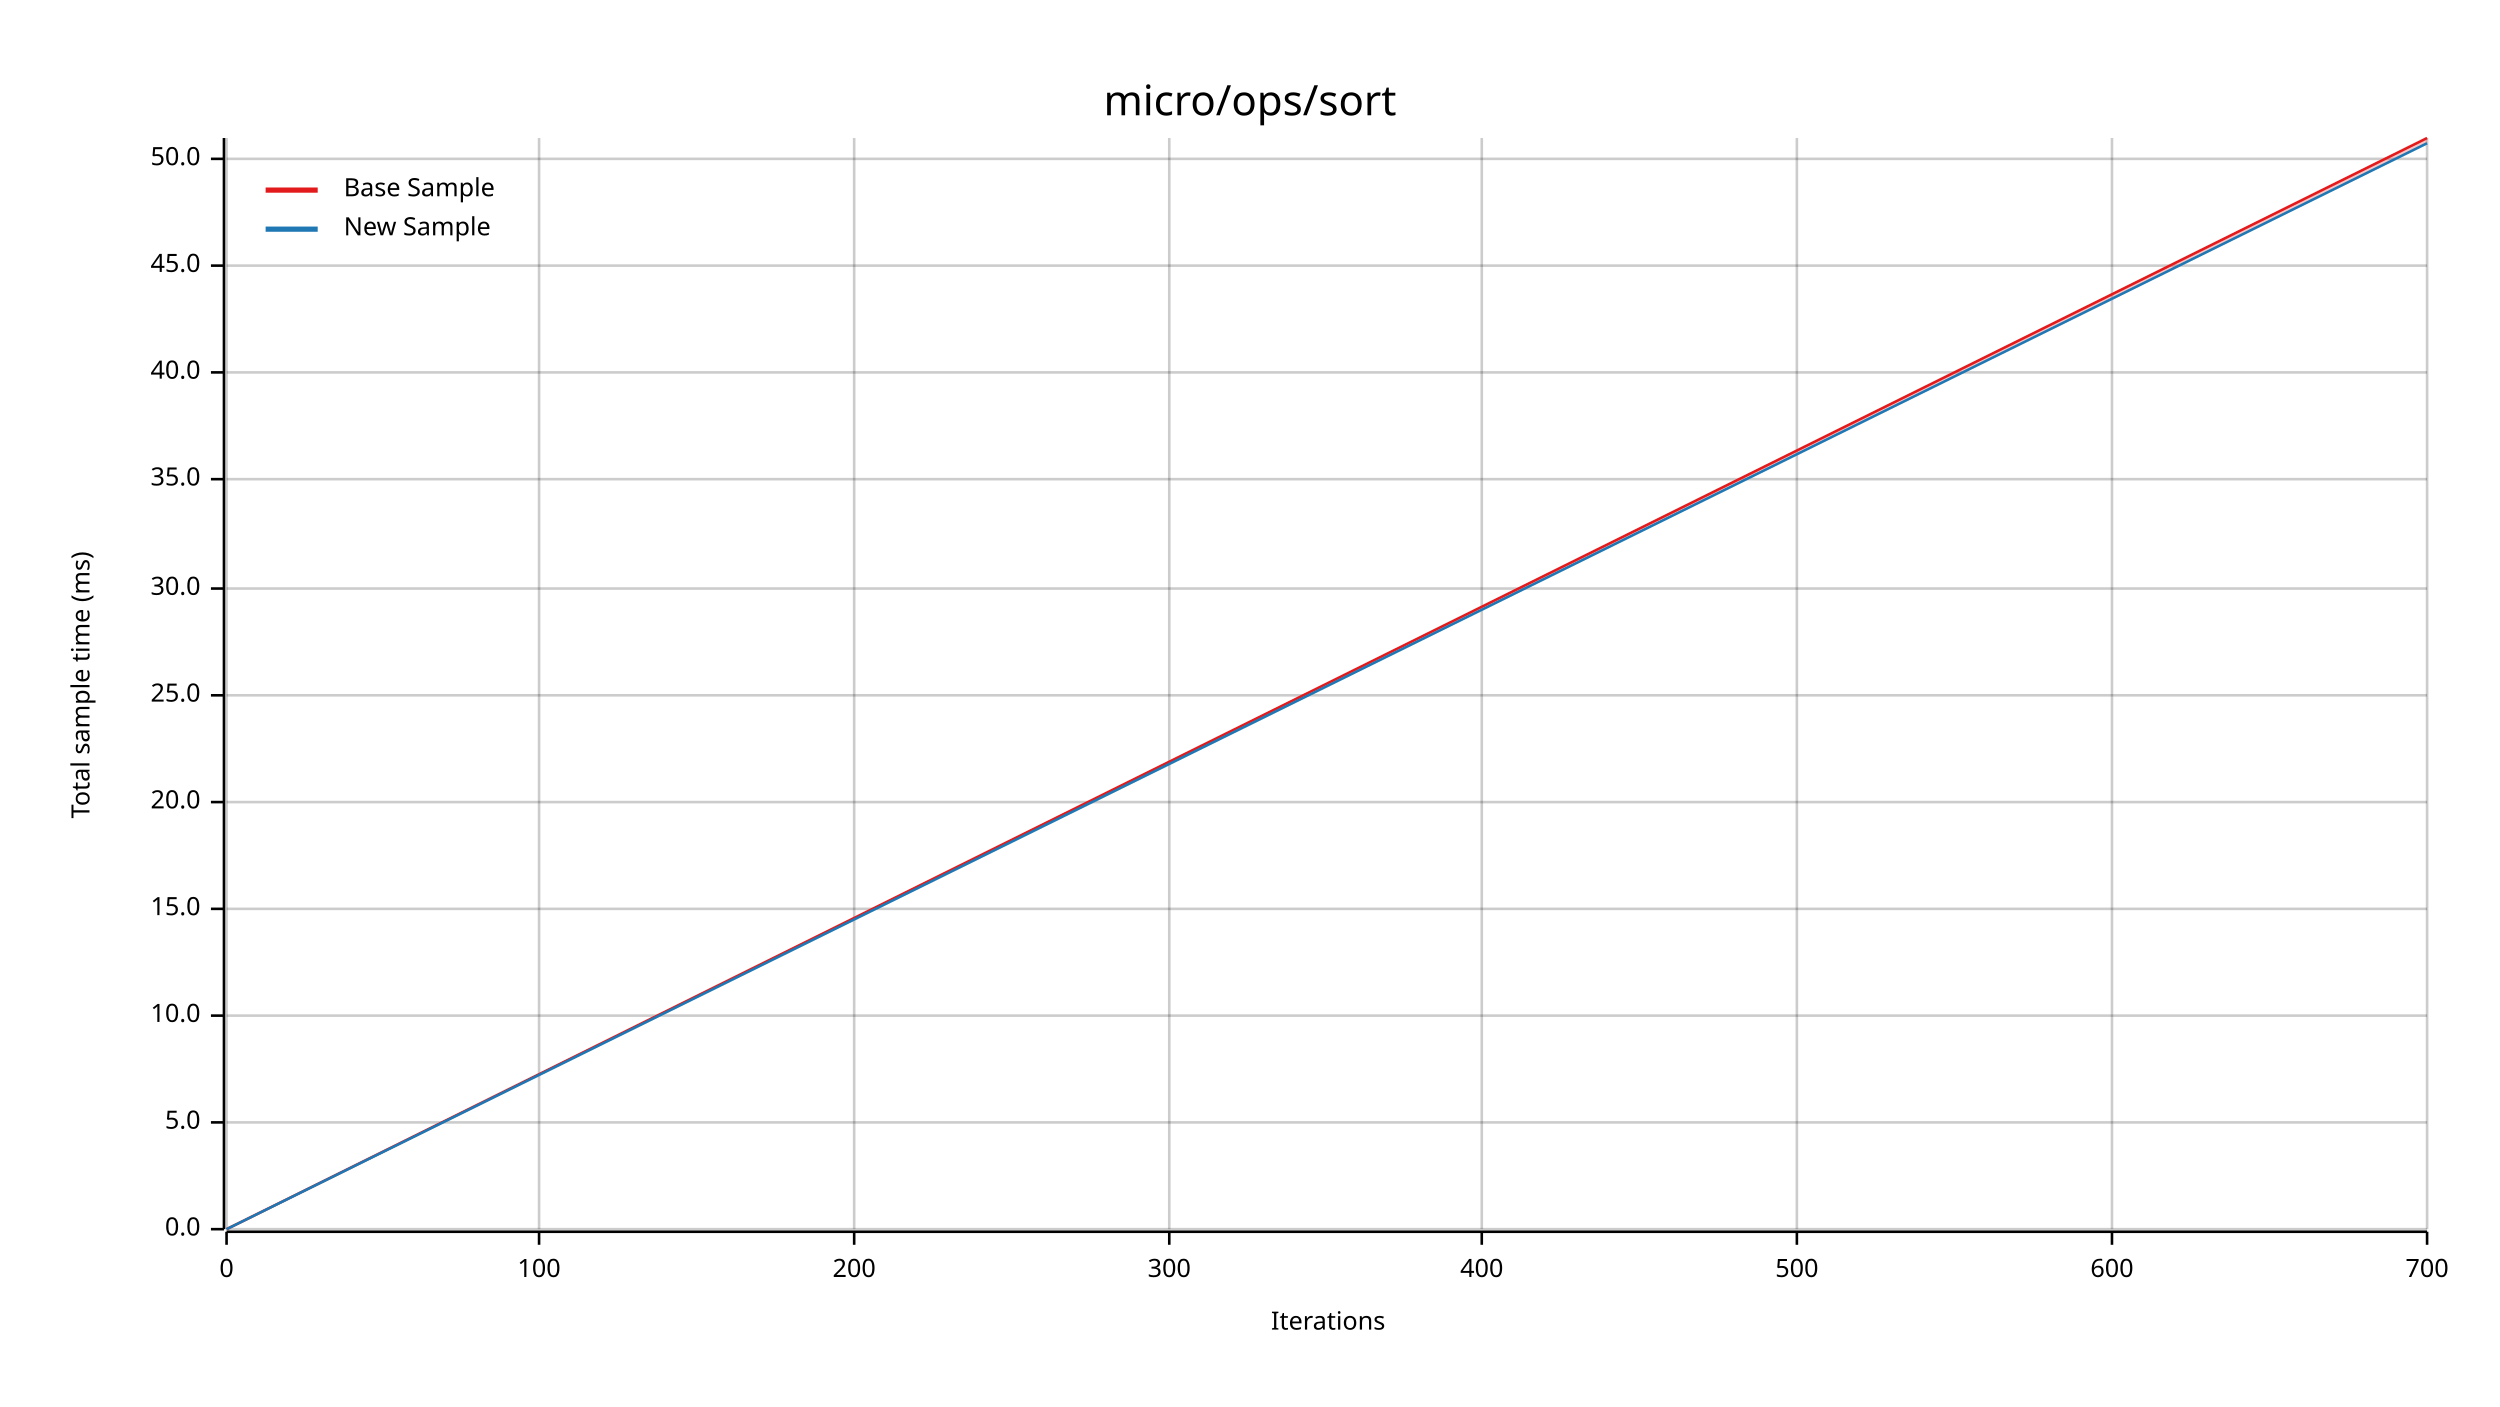
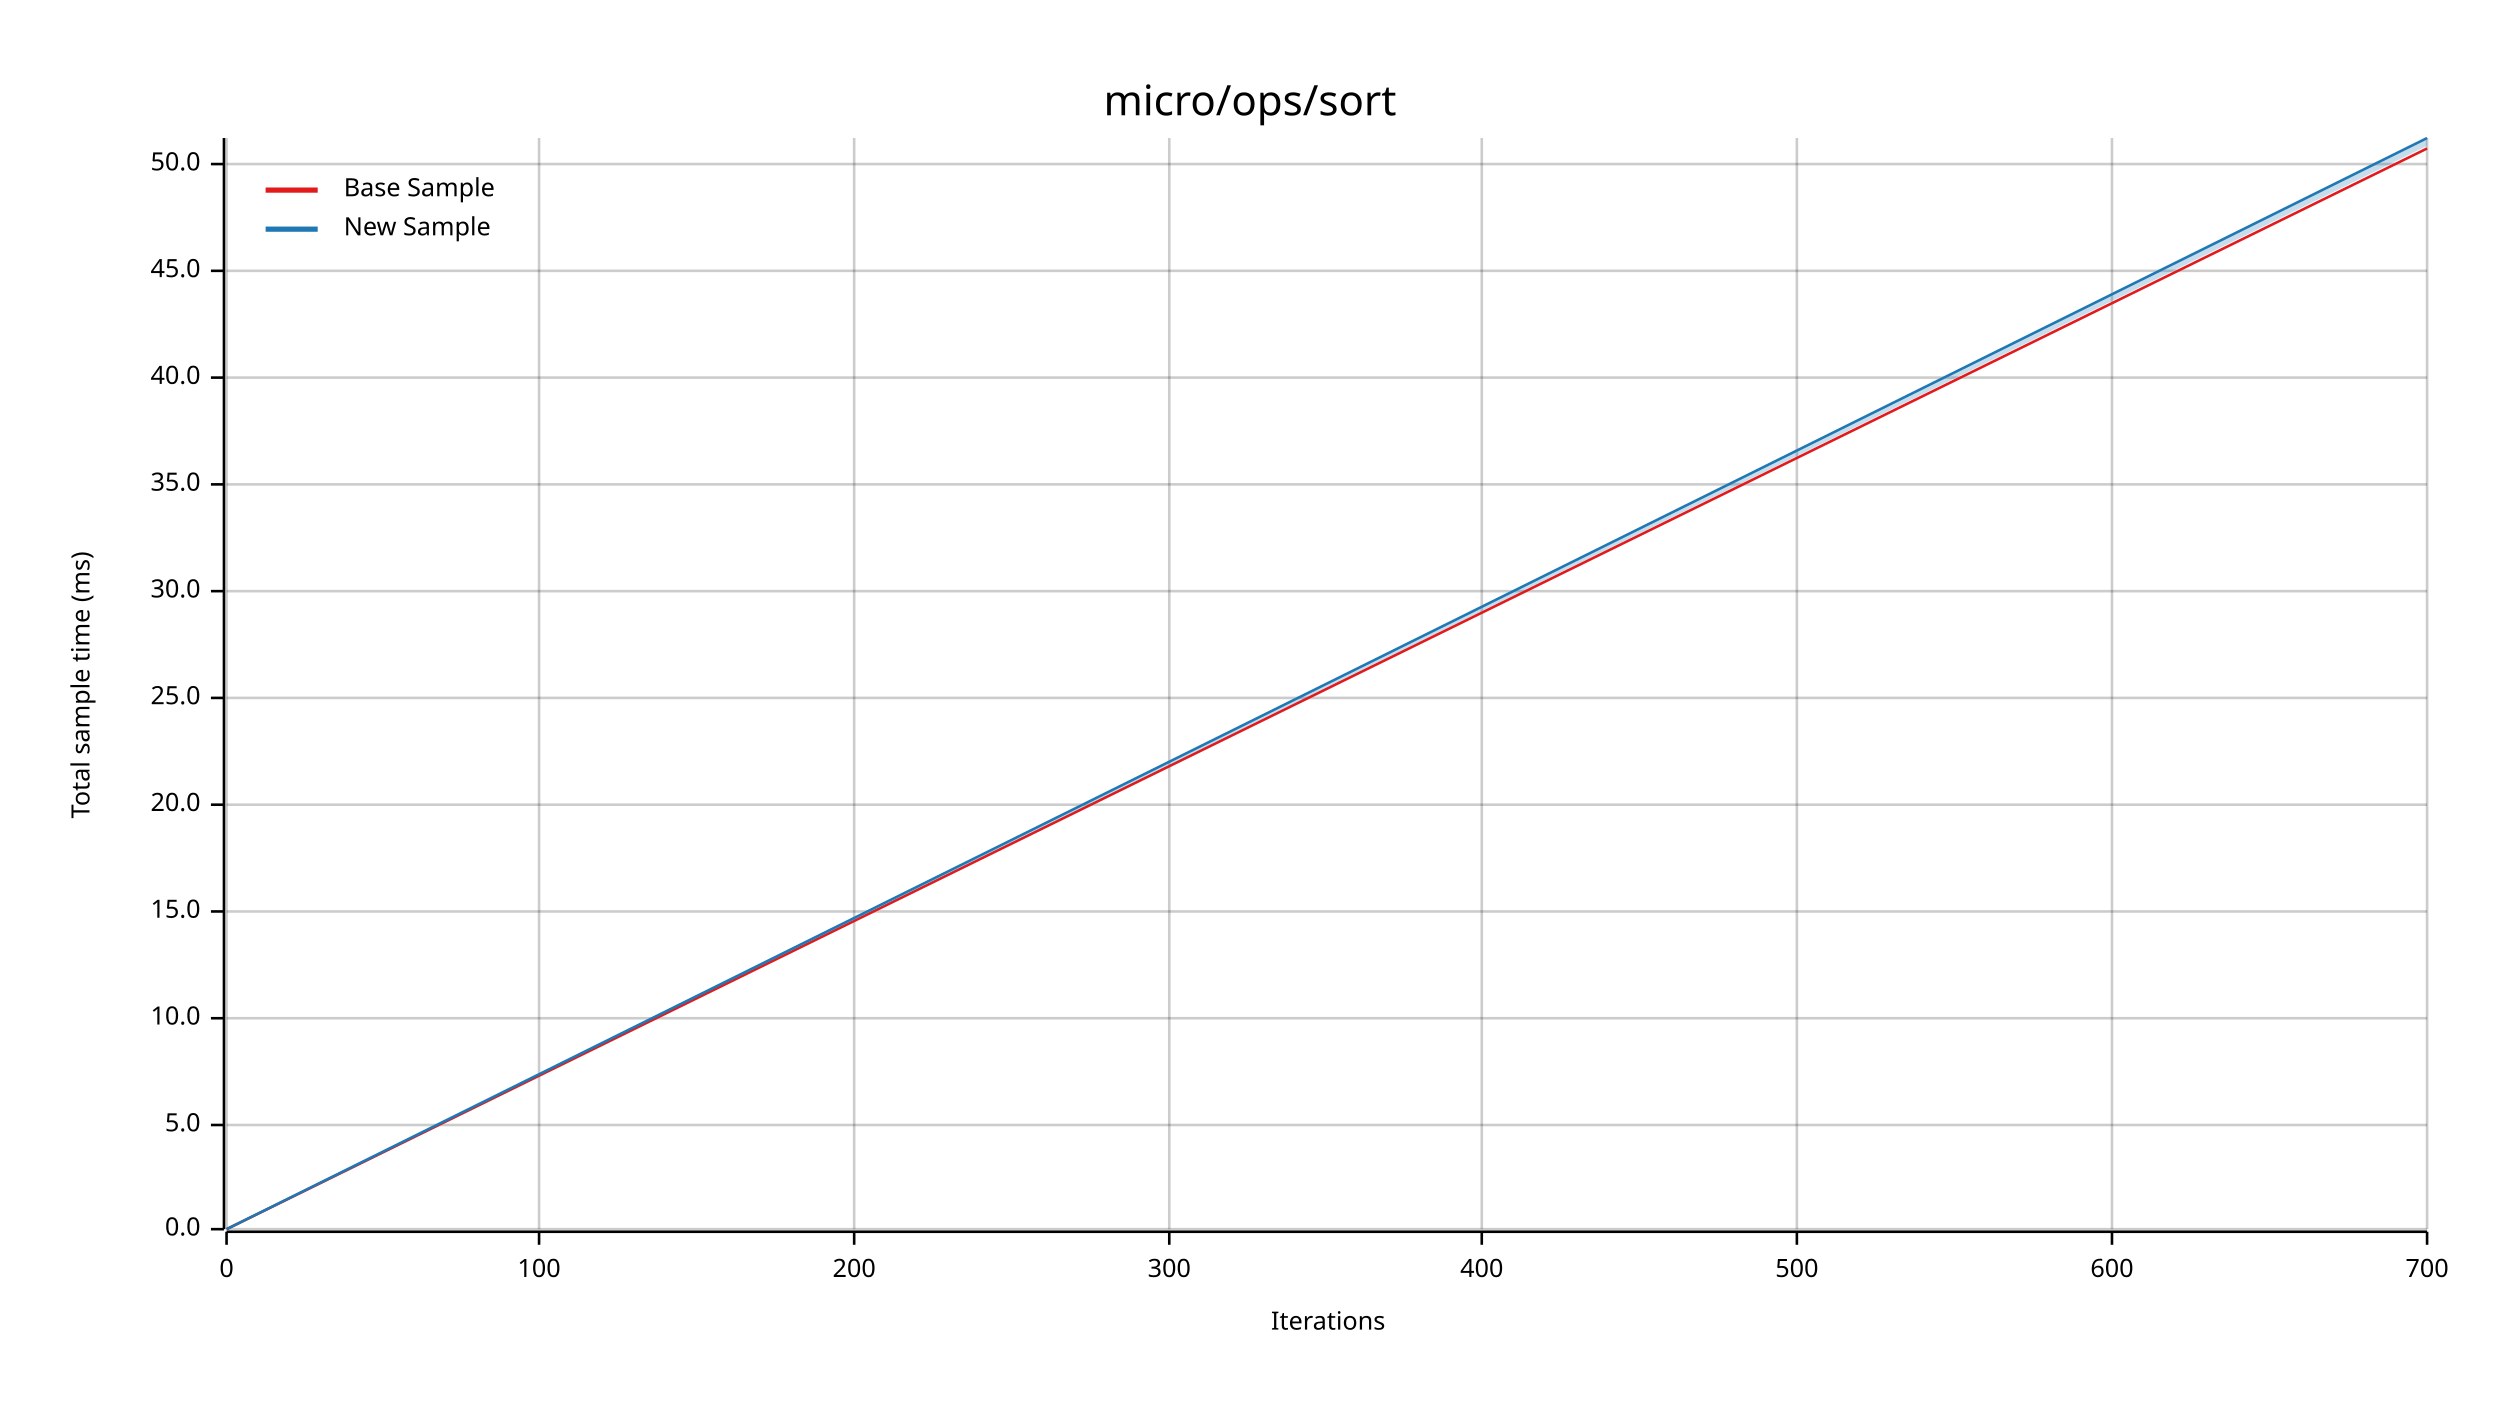
<svg xmlns="http://www.w3.org/2000/svg" width="960" height="540" viewBox="0 0 960 540">
  <text x="480" y="32" dy="0.76em" text-anchor="middle" font-family="sans-serif" font-size="16.129" opacity="1" fill="#000000">
micro/ops/sort
</text>
  <text x="27" y="263" dy="0.76em" text-anchor="middle" font-family="sans-serif" font-size="9.677" opacity="1" fill="#000000" transform="rotate(270, 27, 263)">
Total sample time (ms)
</text>
  <text x="510" y="513" dy="-0.5ex" text-anchor="middle" font-family="sans-serif" font-size="9.677" opacity="1" fill="#000000">
Iterations
</text>
  <line opacity="0.2" stroke="#000000" stroke-width="1" x1="87" y1="472" x2="87" y2="53" />
  <line opacity="0.2" stroke="#000000" stroke-width="1" x1="207" y1="472" x2="207" y2="53" />
  <line opacity="0.2" stroke="#000000" stroke-width="1" x1="328" y1="472" x2="328" y2="53" />
  <line opacity="0.2" stroke="#000000" stroke-width="1" x1="449" y1="472" x2="449" y2="53" />
  <line opacity="0.2" stroke="#000000" stroke-width="1" x1="569" y1="472" x2="569" y2="53" />
  <line opacity="0.2" stroke="#000000" stroke-width="1" x1="690" y1="472" x2="690" y2="53" />
  <line opacity="0.2" stroke="#000000" stroke-width="1" x1="811" y1="472" x2="811" y2="53" />
  <line opacity="0.2" stroke="#000000" stroke-width="1" x1="932" y1="472" x2="932" y2="53" />
  <line opacity="0.2" stroke="#000000" stroke-width="1" x1="87" y1="472" x2="932" y2="472" />
-   <line opacity="0.2" stroke="#000000" stroke-width="1" x1="87" y1="431" x2="932" y2="431" />
-   <line opacity="0.2" stroke="#000000" stroke-width="1" x1="87" y1="390" x2="932" y2="390" />
-   <line opacity="0.2" stroke="#000000" stroke-width="1" x1="87" y1="349" x2="932" y2="349" />
-   <line opacity="0.2" stroke="#000000" stroke-width="1" x1="87" y1="308" x2="932" y2="308" />
-   <line opacity="0.2" stroke="#000000" stroke-width="1" x1="87" y1="267" x2="932" y2="267" />
-   <line opacity="0.2" stroke="#000000" stroke-width="1" x1="87" y1="226" x2="932" y2="226" />
-   <line opacity="0.2" stroke="#000000" stroke-width="1" x1="87" y1="184" x2="932" y2="184" />
-   <line opacity="0.2" stroke="#000000" stroke-width="1" x1="87" y1="143" x2="932" y2="143" />
-   <line opacity="0.2" stroke="#000000" stroke-width="1" x1="87" y1="102" x2="932" y2="102" />
-   <line opacity="0.2" stroke="#000000" stroke-width="1" x1="87" y1="61" x2="932" y2="61" />
+   <line opacity="0.2" stroke="#000000" stroke-width="1" x1="87" y1="432" x2="932" y2="432" />
+   <line opacity="0.2" stroke="#000000" stroke-width="1" x1="87" y1="391" x2="932" y2="391" />
+   <line opacity="0.2" stroke="#000000" stroke-width="1" x1="87" y1="350" x2="932" y2="350" />
+   <line opacity="0.2" stroke="#000000" stroke-width="1" x1="87" y1="309" x2="932" y2="309" />
+   <line opacity="0.2" stroke="#000000" stroke-width="1" x1="87" y1="268" x2="932" y2="268" />
+   <line opacity="0.2" stroke="#000000" stroke-width="1" x1="87" y1="227" x2="932" y2="227" />
+   <line opacity="0.2" stroke="#000000" stroke-width="1" x1="87" y1="186" x2="932" y2="186" />
+   <line opacity="0.2" stroke="#000000" stroke-width="1" x1="87" y1="145" x2="932" y2="145" />
+   <line opacity="0.2" stroke="#000000" stroke-width="1" x1="87" y1="104" x2="932" y2="104" />
+   <line opacity="0.2" stroke="#000000" stroke-width="1" x1="87" y1="63" x2="932" y2="63" />
  <polyline fill="none" opacity="1" stroke="#000000" stroke-width="1" points="86,53 86,472 " />
  <text x="77" y="472" dy="0.5ex" text-anchor="end" font-family="sans-serif" font-size="9.677" opacity="1" fill="#000000">
0.0
</text>
  <polyline fill="none" opacity="1" stroke="#000000" stroke-width="1" points="81,472 86,472 " />
-   <text x="77" y="431" dy="0.5ex" text-anchor="end" font-family="sans-serif" font-size="9.677" opacity="1" fill="#000000">
+   <text x="77" y="432" dy="0.5ex" text-anchor="end" font-family="sans-serif" font-size="9.677" opacity="1" fill="#000000">
5.0
</text>
-   <polyline fill="none" opacity="1" stroke="#000000" stroke-width="1" points="81,431 86,431 " />
-   <text x="77" y="390" dy="0.5ex" text-anchor="end" font-family="sans-serif" font-size="9.677" opacity="1" fill="#000000">
+   <polyline fill="none" opacity="1" stroke="#000000" stroke-width="1" points="81,432 86,432 " />
+   <text x="77" y="391" dy="0.5ex" text-anchor="end" font-family="sans-serif" font-size="9.677" opacity="1" fill="#000000">
10.0
</text>
-   <polyline fill="none" opacity="1" stroke="#000000" stroke-width="1" points="81,390 86,390 " />
-   <text x="77" y="349" dy="0.5ex" text-anchor="end" font-family="sans-serif" font-size="9.677" opacity="1" fill="#000000">
+   <polyline fill="none" opacity="1" stroke="#000000" stroke-width="1" points="81,391 86,391 " />
+   <text x="77" y="350" dy="0.5ex" text-anchor="end" font-family="sans-serif" font-size="9.677" opacity="1" fill="#000000">
15.0
</text>
-   <polyline fill="none" opacity="1" stroke="#000000" stroke-width="1" points="81,349 86,349 " />
-   <text x="77" y="308" dy="0.5ex" text-anchor="end" font-family="sans-serif" font-size="9.677" opacity="1" fill="#000000">
+   <polyline fill="none" opacity="1" stroke="#000000" stroke-width="1" points="81,350 86,350 " />
+   <text x="77" y="309" dy="0.5ex" text-anchor="end" font-family="sans-serif" font-size="9.677" opacity="1" fill="#000000">
20.0
</text>
-   <polyline fill="none" opacity="1" stroke="#000000" stroke-width="1" points="81,308 86,308 " />
-   <text x="77" y="267" dy="0.5ex" text-anchor="end" font-family="sans-serif" font-size="9.677" opacity="1" fill="#000000">
+   <polyline fill="none" opacity="1" stroke="#000000" stroke-width="1" points="81,309 86,309 " />
+   <text x="77" y="268" dy="0.5ex" text-anchor="end" font-family="sans-serif" font-size="9.677" opacity="1" fill="#000000">
25.0
</text>
-   <polyline fill="none" opacity="1" stroke="#000000" stroke-width="1" points="81,267 86,267 " />
-   <text x="77" y="226" dy="0.5ex" text-anchor="end" font-family="sans-serif" font-size="9.677" opacity="1" fill="#000000">
+   <polyline fill="none" opacity="1" stroke="#000000" stroke-width="1" points="81,268 86,268 " />
+   <text x="77" y="227" dy="0.5ex" text-anchor="end" font-family="sans-serif" font-size="9.677" opacity="1" fill="#000000">
30.0
</text>
-   <polyline fill="none" opacity="1" stroke="#000000" stroke-width="1" points="81,226 86,226 " />
-   <text x="77" y="184" dy="0.5ex" text-anchor="end" font-family="sans-serif" font-size="9.677" opacity="1" fill="#000000">
+   <polyline fill="none" opacity="1" stroke="#000000" stroke-width="1" points="81,227 86,227 " />
+   <text x="77" y="186" dy="0.5ex" text-anchor="end" font-family="sans-serif" font-size="9.677" opacity="1" fill="#000000">
35.0
</text>
-   <polyline fill="none" opacity="1" stroke="#000000" stroke-width="1" points="81,184 86,184 " />
-   <text x="77" y="143" dy="0.5ex" text-anchor="end" font-family="sans-serif" font-size="9.677" opacity="1" fill="#000000">
+   <polyline fill="none" opacity="1" stroke="#000000" stroke-width="1" points="81,186 86,186 " />
+   <text x="77" y="145" dy="0.5ex" text-anchor="end" font-family="sans-serif" font-size="9.677" opacity="1" fill="#000000">
40.0
</text>
-   <polyline fill="none" opacity="1" stroke="#000000" stroke-width="1" points="81,143 86,143 " />
-   <text x="77" y="102" dy="0.5ex" text-anchor="end" font-family="sans-serif" font-size="9.677" opacity="1" fill="#000000">
+   <polyline fill="none" opacity="1" stroke="#000000" stroke-width="1" points="81,145 86,145 " />
+   <text x="77" y="104" dy="0.5ex" text-anchor="end" font-family="sans-serif" font-size="9.677" opacity="1" fill="#000000">
45.0
</text>
-   <polyline fill="none" opacity="1" stroke="#000000" stroke-width="1" points="81,102 86,102 " />
-   <text x="77" y="61" dy="0.5ex" text-anchor="end" font-family="sans-serif" font-size="9.677" opacity="1" fill="#000000">
+   <polyline fill="none" opacity="1" stroke="#000000" stroke-width="1" points="81,104 86,104 " />
+   <text x="77" y="63" dy="0.5ex" text-anchor="end" font-family="sans-serif" font-size="9.677" opacity="1" fill="#000000">
50.0
</text>
-   <polyline fill="none" opacity="1" stroke="#000000" stroke-width="1" points="81,61 86,61 " />
+   <polyline fill="none" opacity="1" stroke="#000000" stroke-width="1" points="81,63 86,63 " />
  <polyline fill="none" opacity="1" stroke="#000000" stroke-width="1" points="87,473 932,473 " />
  <text x="87" y="483" dy="0.76em" text-anchor="middle" font-family="sans-serif" font-size="9.677" opacity="1" fill="#000000">
0
</text>
  <polyline fill="none" opacity="1" stroke="#000000" stroke-width="1" points="87,473 87,478 " />
  <text x="207" y="483" dy="0.76em" text-anchor="middle" font-family="sans-serif" font-size="9.677" opacity="1" fill="#000000">
100
</text>
  <polyline fill="none" opacity="1" stroke="#000000" stroke-width="1" points="207,473 207,478 " />
  <text x="328" y="483" dy="0.76em" text-anchor="middle" font-family="sans-serif" font-size="9.677" opacity="1" fill="#000000">
200
</text>
  <polyline fill="none" opacity="1" stroke="#000000" stroke-width="1" points="328,473 328,478 " />
  <text x="449" y="483" dy="0.76em" text-anchor="middle" font-family="sans-serif" font-size="9.677" opacity="1" fill="#000000">
300
</text>
  <polyline fill="none" opacity="1" stroke="#000000" stroke-width="1" points="449,473 449,478 " />
  <text x="569" y="483" dy="0.76em" text-anchor="middle" font-family="sans-serif" font-size="9.677" opacity="1" fill="#000000">
400
</text>
  <polyline fill="none" opacity="1" stroke="#000000" stroke-width="1" points="569,473 569,478 " />
  <text x="690" y="483" dy="0.76em" text-anchor="middle" font-family="sans-serif" font-size="9.677" opacity="1" fill="#000000">
500
</text>
  <polyline fill="none" opacity="1" stroke="#000000" stroke-width="1" points="690,473 690,478 " />
  <text x="811" y="483" dy="0.76em" text-anchor="middle" font-family="sans-serif" font-size="9.677" opacity="1" fill="#000000">
600
</text>
  <polyline fill="none" opacity="1" stroke="#000000" stroke-width="1" points="811,473 811,478 " />
  <text x="932" y="483" dy="0.76em" text-anchor="middle" font-family="sans-serif" font-size="9.677" opacity="1" fill="#000000">
700
</text>
  <polyline fill="none" opacity="1" stroke="#000000" stroke-width="1" points="932,473 932,478 " />
-   <polyline fill="none" opacity="1" stroke="#E31A1C" stroke-width="1" points="87,472 932,53 " />
-   <polygon opacity="0.25" fill="#E31A1C" points="87,472 932,55 932,53 " />
-   <polyline fill="none" opacity="1" stroke="#1F78B4" stroke-width="1" points="87,472 932,55 " />
-   <polygon opacity="0.25" fill="#1F78B4" points="87,472 932,55 932,55 " />
+   <polyline fill="none" opacity="1" stroke="#E31A1C" stroke-width="1" points="87,472 932,57 " />
+   <polygon opacity="0.25" fill="#E31A1C" points="87,472 932,57 932,57 " />
+   <polyline fill="none" opacity="1" stroke="#1F78B4" stroke-width="1" points="87,472 932,53 " />
+   <polygon opacity="0.25" fill="#1F78B4" points="87,472 932,56 932,53 " />
  <text x="132" y="68" dy="0.76em" text-anchor="start" font-family="sans-serif" font-size="9.677" opacity="1" fill="#000000">
Base Sample
</text>
  <text x="132" y="83" dy="0.76em" text-anchor="start" font-family="sans-serif" font-size="9.677" opacity="1" fill="#000000">
New Sample
</text>
  <polyline fill="none" opacity="1" stroke="#E31A1C" stroke-width="2" points="102,73 122,73 " />
  <polyline fill="none" opacity="1" stroke="#1F78B4" stroke-width="2" points="102,88 122,88 " />
</svg>
